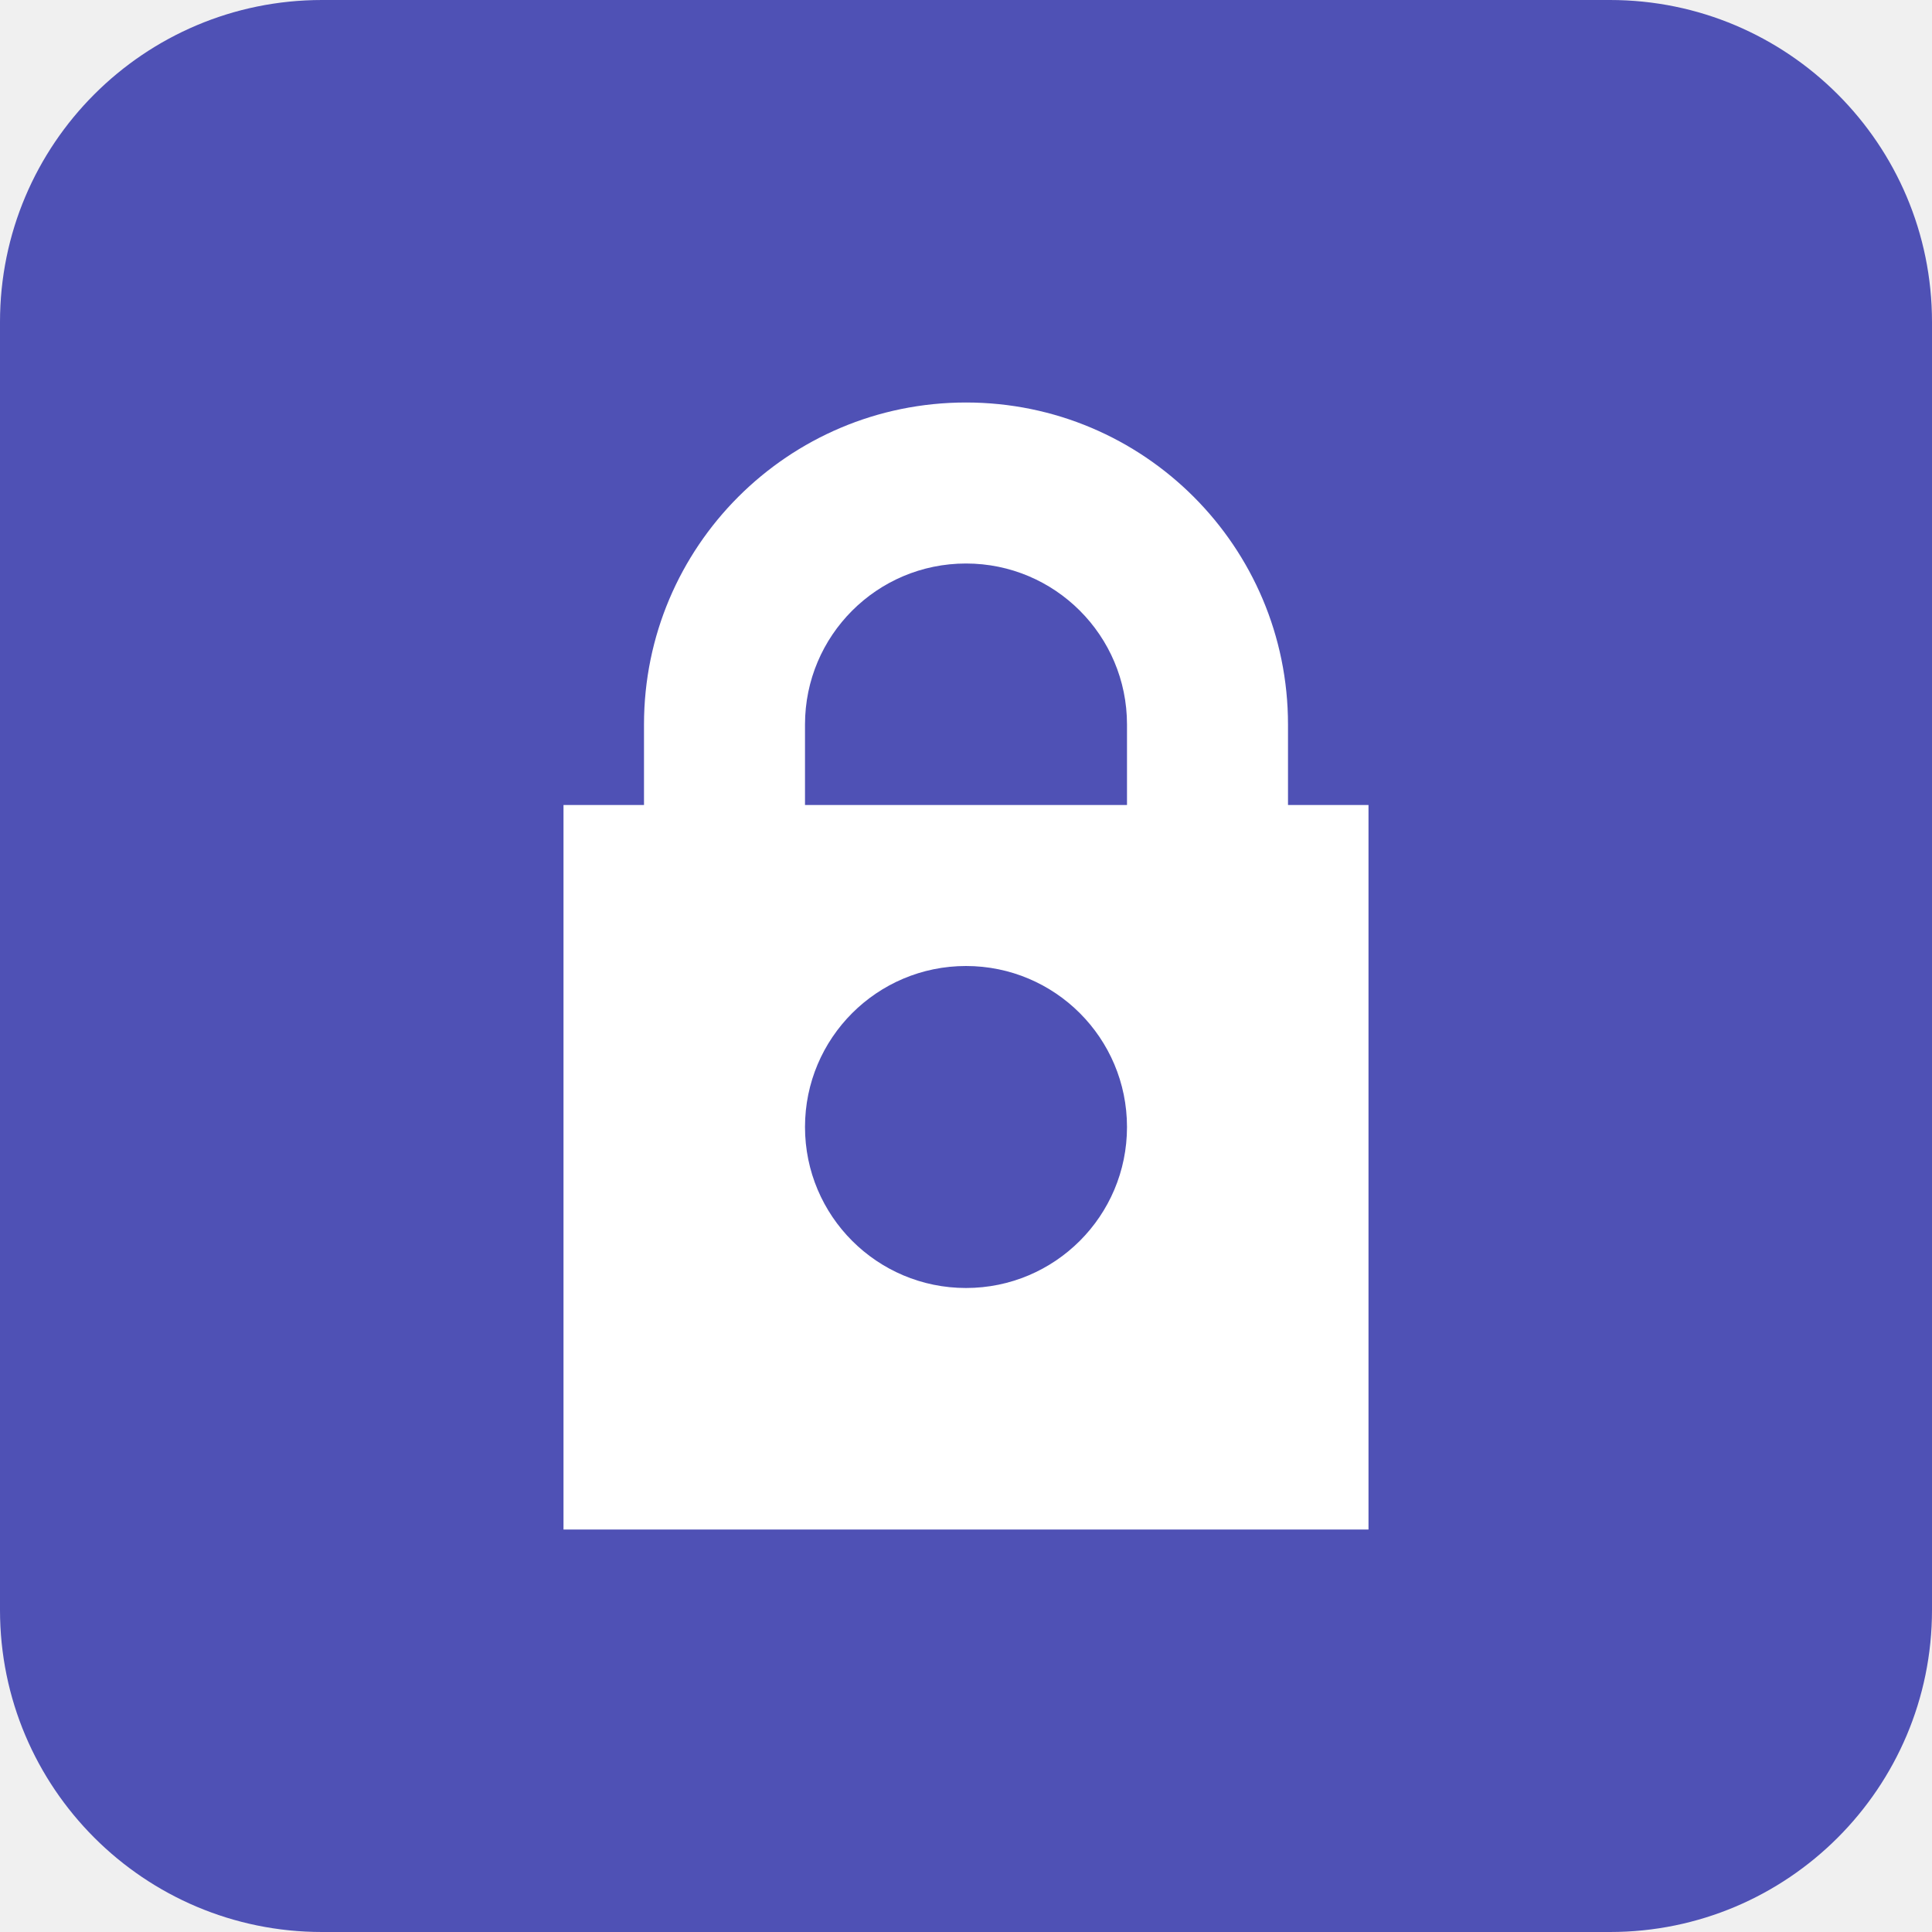
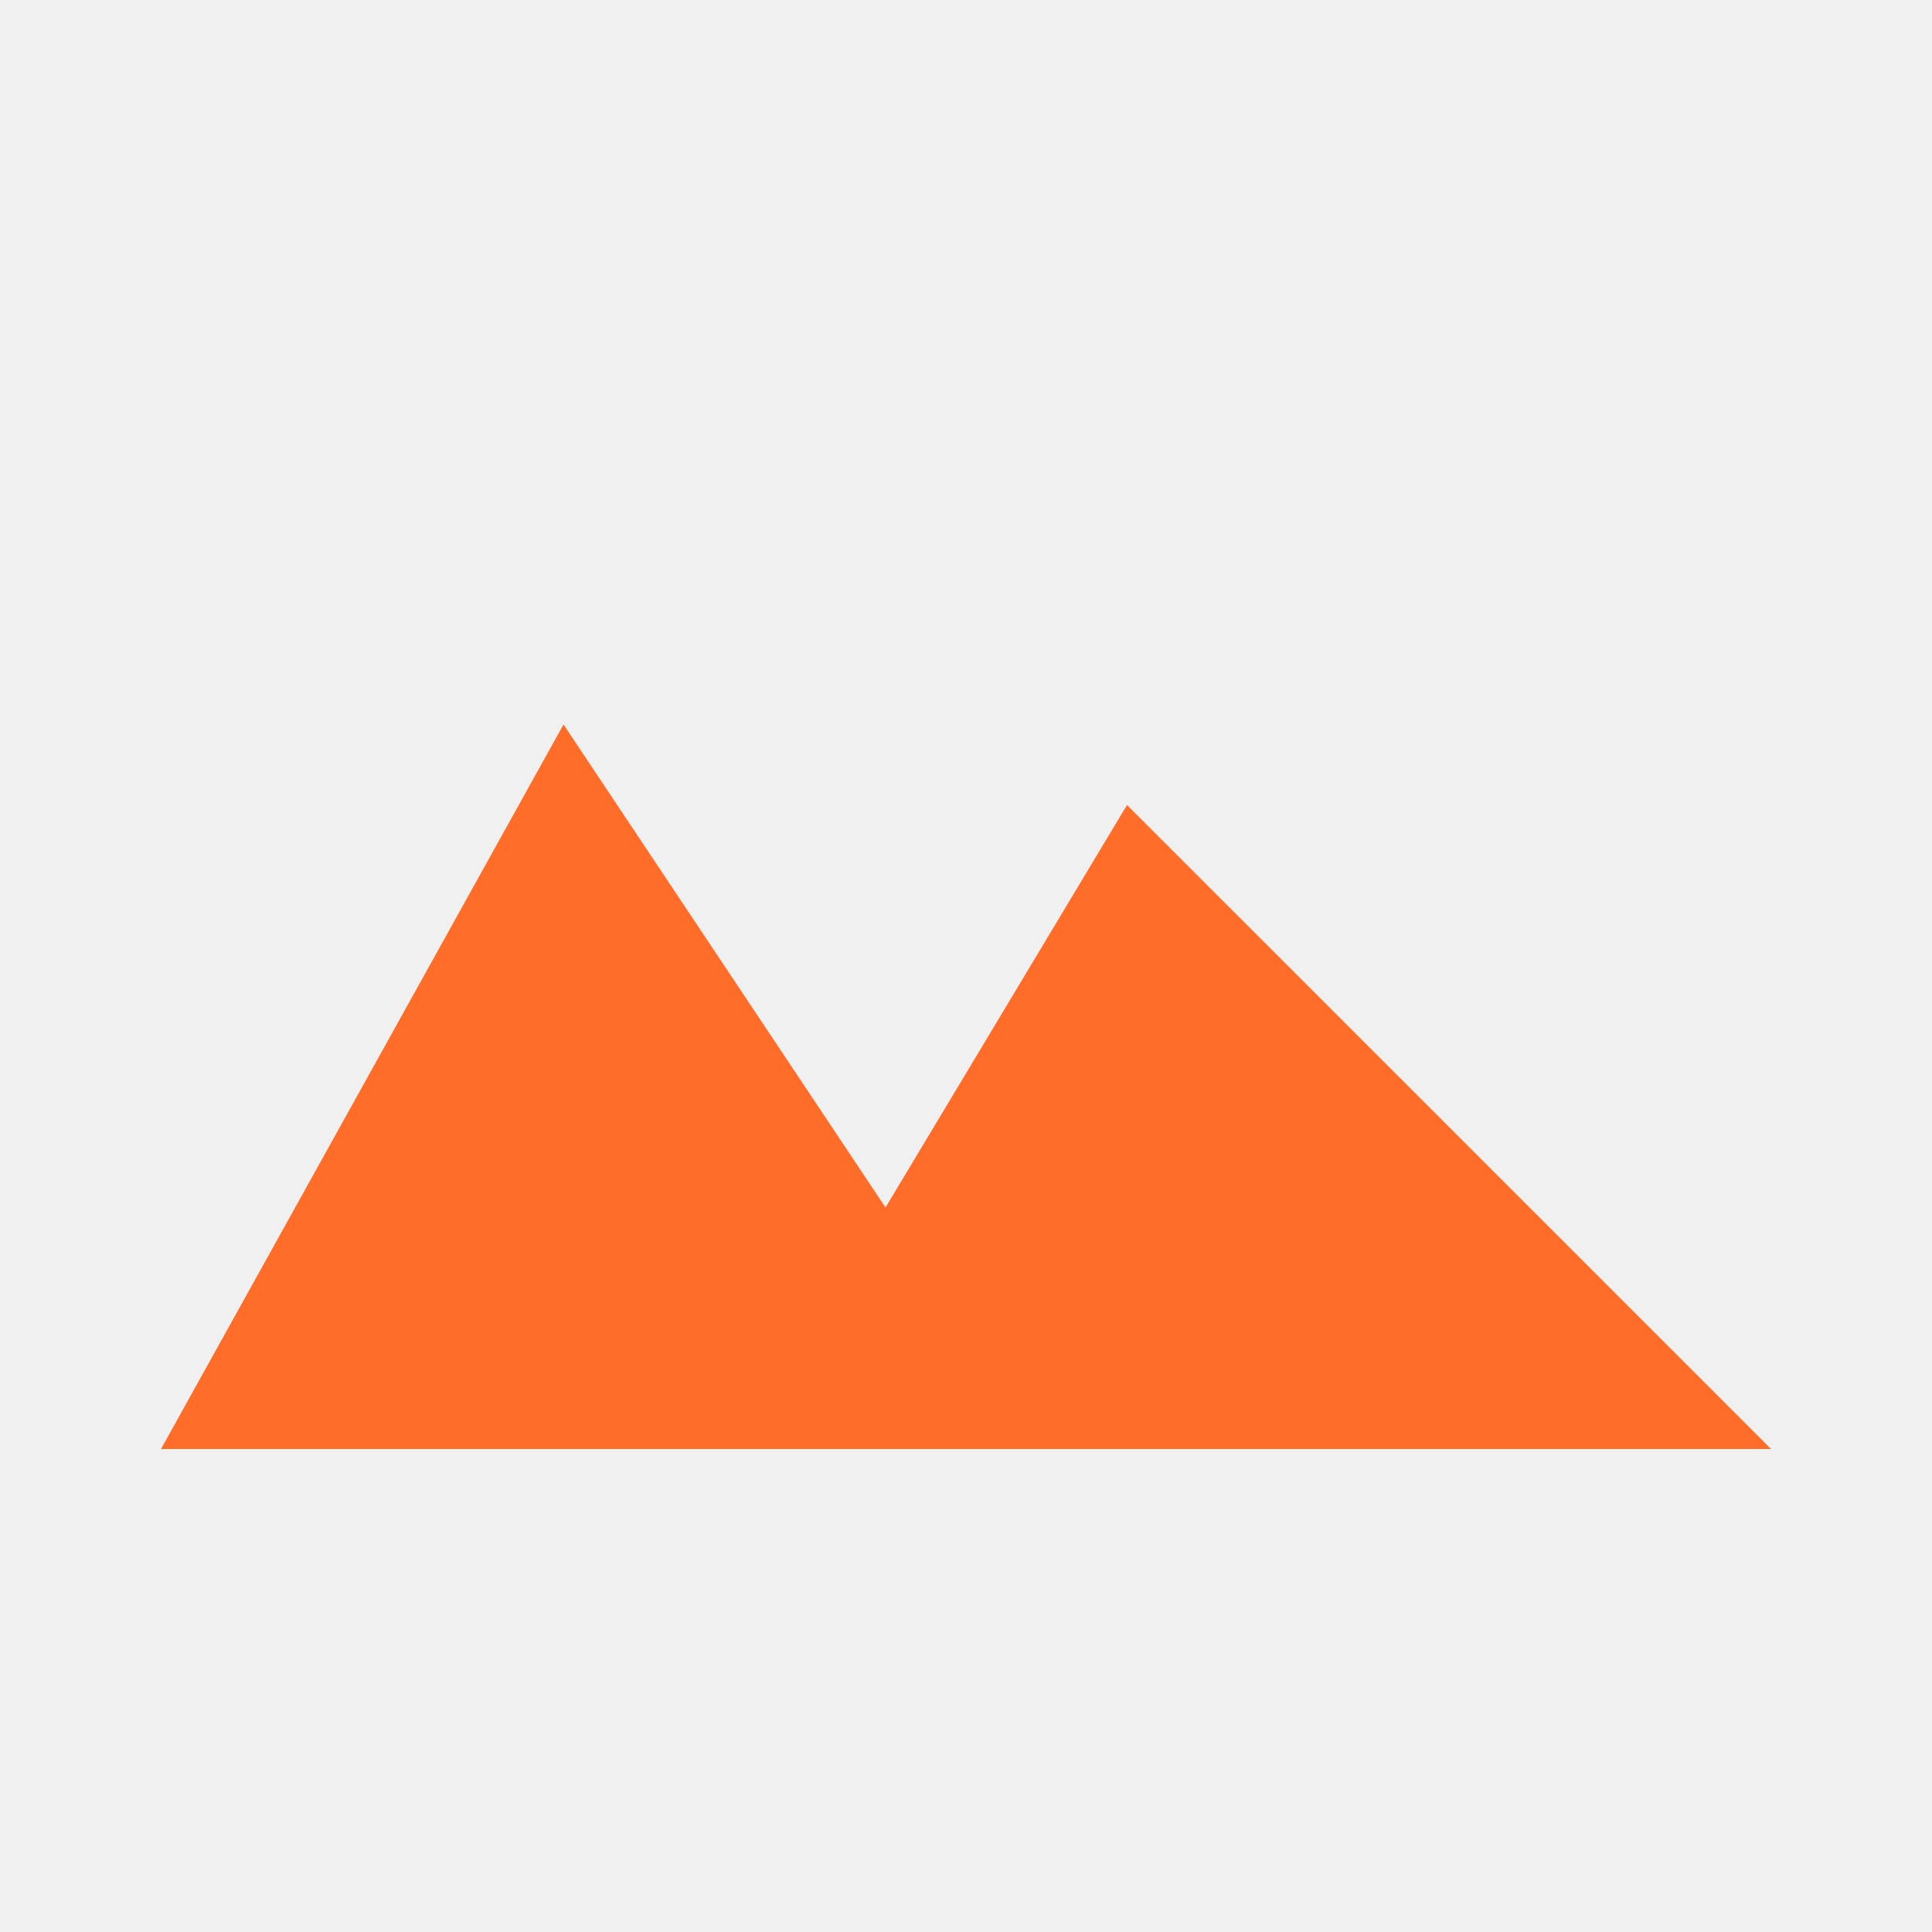
<svg xmlns="http://www.w3.org/2000/svg" viewBox="0 0 24 24">
-   <rect width="24" height="24" rx="4" fill="#4F51B5" />
-   <path fill="white" d="M12 5a4 4 0 00-4 4v1H7v9h10V10h-1V9a4 4 0 00-4-4zm0 2a2 2 0 012 2v1h-4V9a2 2 0 012-2zm0 5a2 2 0 110 4 2 2 0 010-4z" />
+   <path fill="#FF6D28" d="M2 18l5-9 4 6 3-5 8 8H2z" />
</svg>
